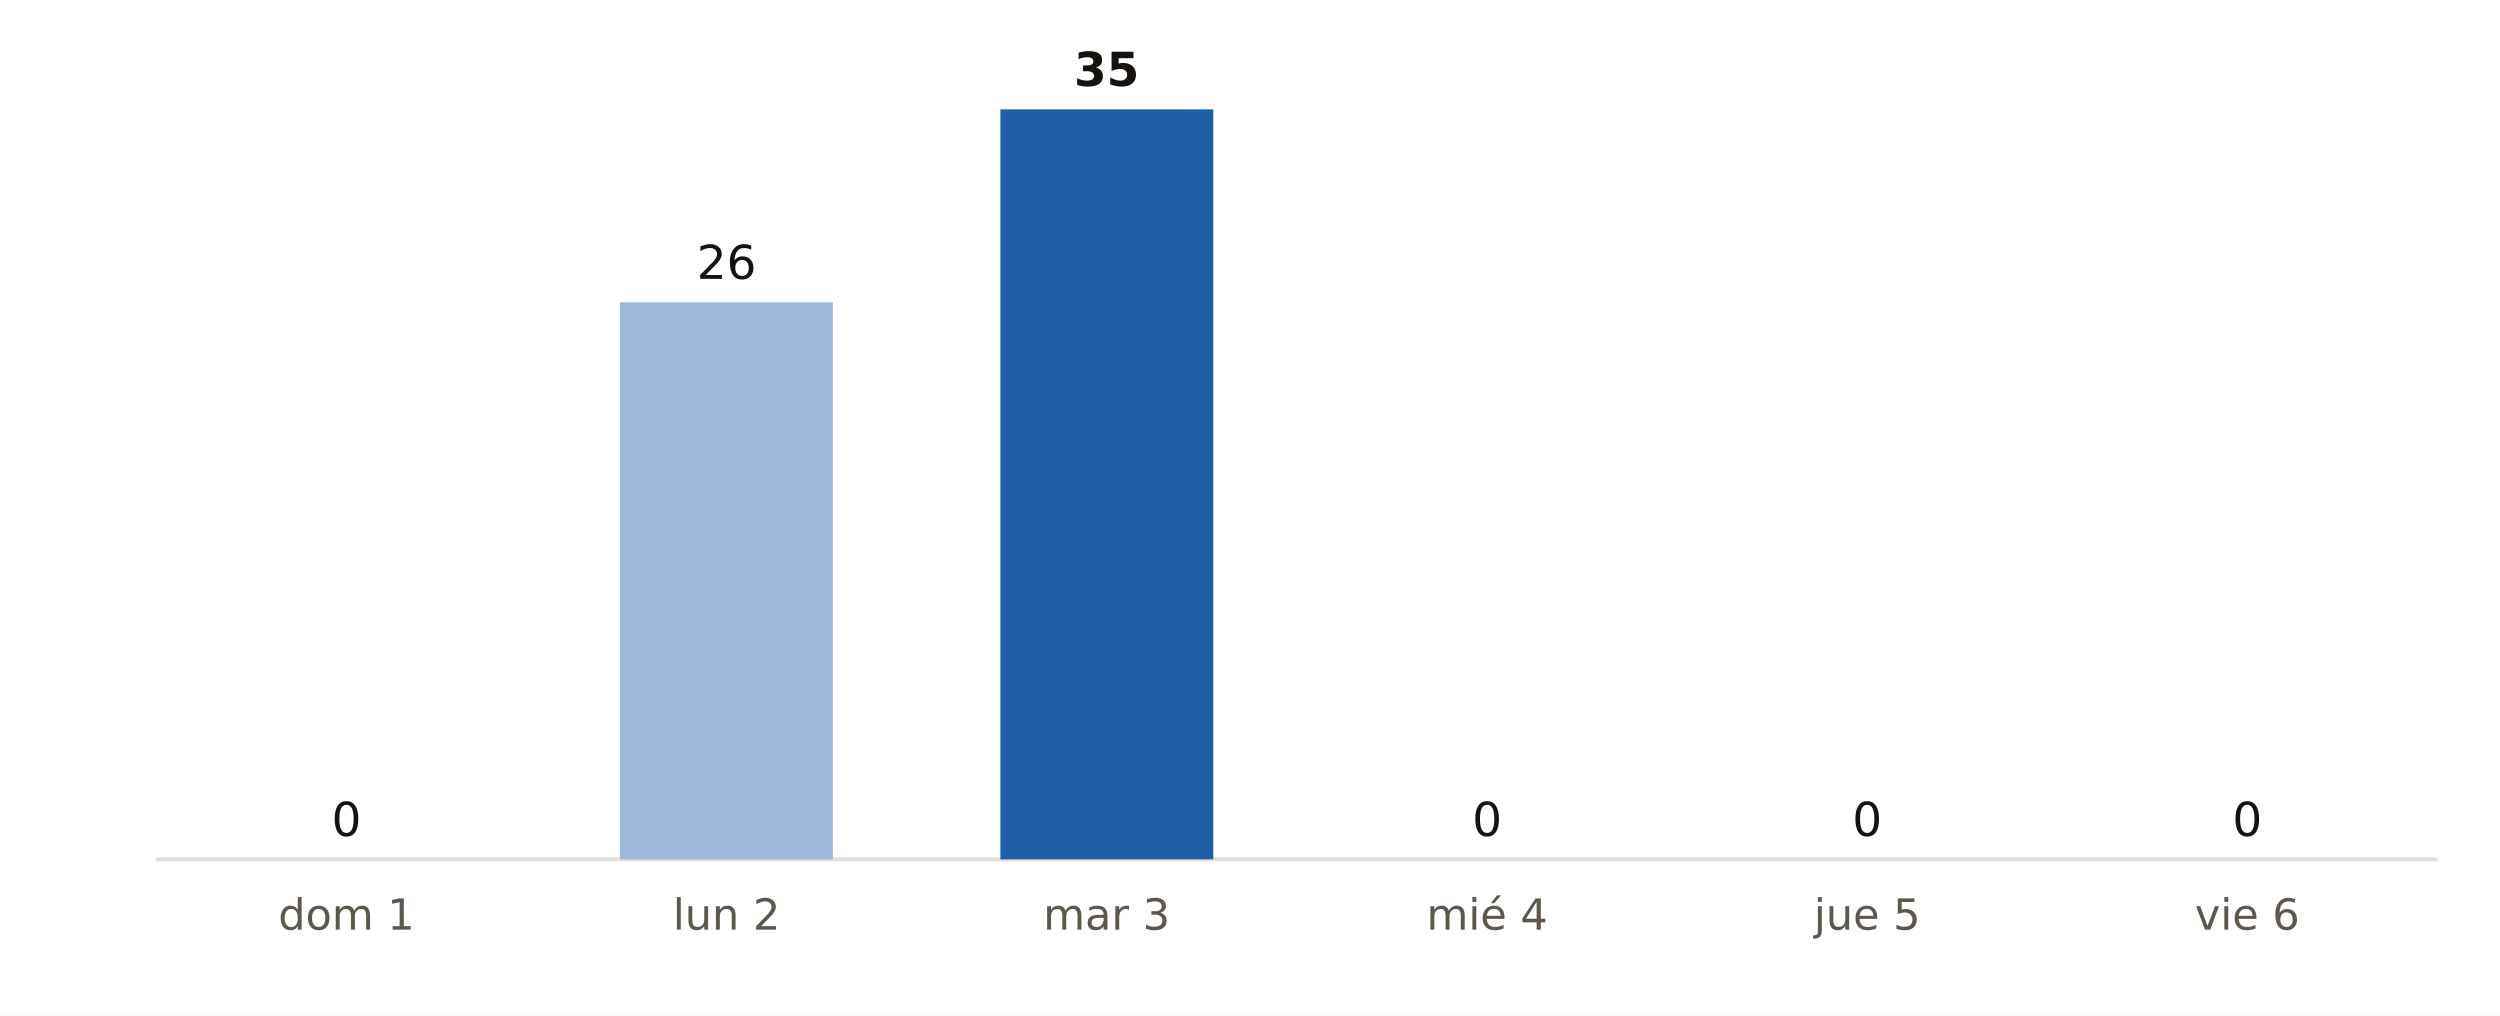
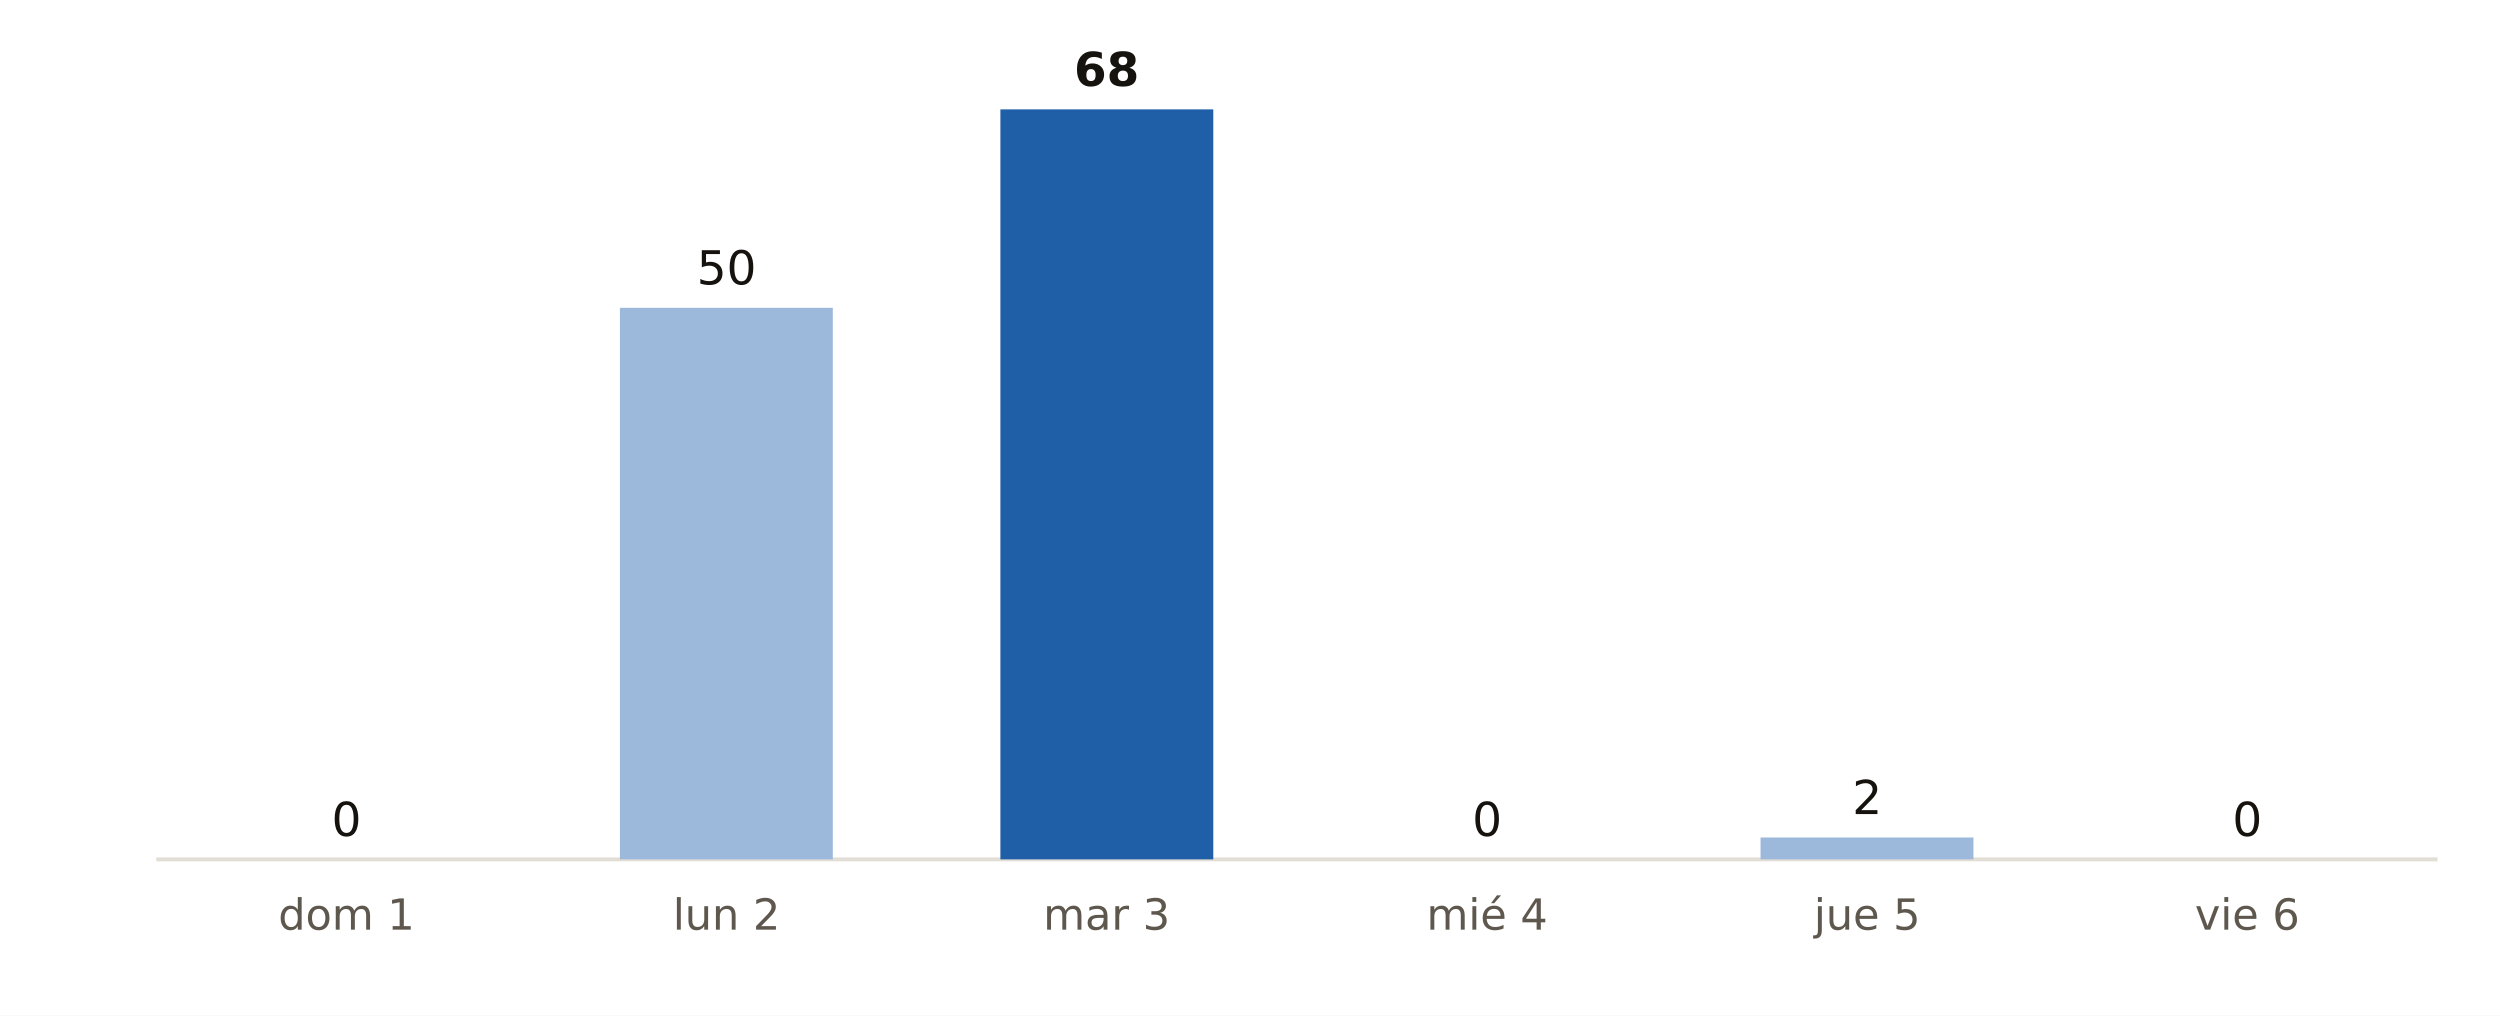
<svg xmlns="http://www.w3.org/2000/svg" viewBox="0 0 640 260" width="640" height="260" role="img" aria-label="Municipios de Barcelona con probabilidad de lluvia del 90 % o más, día a día, según AEMET">
  <rect width="640" height="260" fill="#FFFFFF" />
  <line x1="40" x2="624" y1="220" y2="220" stroke="#E3DED5" stroke-width="1" />
  <rect x="61.4" y="220.0" width="54.5" height="0.0" fill="#9CB9DB" />
  <text x="88.7" y="214.0" font-size="12" fill="#16130F" text-anchor="middle" font-weight="400" font-family="Public Sans, DejaVu Sans, Arial, sans-serif">0</text>
  <text x="88.7" y="238.0" font-size="11" fill="#5E574E" text-anchor="middle" font-weight="400" font-family="Public Sans, DejaVu Sans, Arial, sans-serif">dom 1</text>
-   <rect x="158.7" y="77.4" width="54.5" height="142.6" fill="#9CB9DB" />
-   <text x="186.0" y="71.4" font-size="12" fill="#16130F" text-anchor="middle" font-weight="400" font-family="Public Sans, DejaVu Sans, Arial, sans-serif">26</text>
+   <rect x="158.7" y="78.8" width="54.5" height="141.2" fill="#9CB9DB" />
+   <text x="186.0" y="72.8" font-size="12" fill="#16130F" text-anchor="middle" font-weight="400" font-family="Public Sans, DejaVu Sans, Arial, sans-serif">50</text>
  <text x="186.0" y="238.0" font-size="11" fill="#5E574E" text-anchor="middle" font-weight="400" font-family="Public Sans, DejaVu Sans, Arial, sans-serif">lun 2</text>
  <rect x="256.1" y="28.0" width="54.5" height="192.0" fill="#1F5FA8" />
-   <text x="283.3" y="22.0" font-size="12" fill="#16130F" text-anchor="middle" font-weight="700" font-family="Public Sans, DejaVu Sans, Arial, sans-serif">35</text>
+   <text x="283.3" y="22.0" font-size="12" fill="#16130F" text-anchor="middle" font-weight="700" font-family="Public Sans, DejaVu Sans, Arial, sans-serif">68</text>
  <text x="283.3" y="238.0" font-size="11" fill="#5E574E" text-anchor="middle" font-weight="400" font-family="Public Sans, DejaVu Sans, Arial, sans-serif">mar 3</text>
  <rect x="353.4" y="220.0" width="54.5" height="0.0" fill="#9CB9DB" />
  <text x="380.7" y="214.0" font-size="12" fill="#16130F" text-anchor="middle" font-weight="400" font-family="Public Sans, DejaVu Sans, Arial, sans-serif">0</text>
  <text x="380.7" y="238.0" font-size="11" fill="#5E574E" text-anchor="middle" font-weight="400" font-family="Public Sans, DejaVu Sans, Arial, sans-serif">mié 4</text>
-   <rect x="450.7" y="220.0" width="54.5" height="0.0" fill="#9CB9DB" />
-   <text x="478.0" y="214.0" font-size="12" fill="#16130F" text-anchor="middle" font-weight="400" font-family="Public Sans, DejaVu Sans, Arial, sans-serif">0</text>
+   <rect x="450.7" y="214.4" width="54.5" height="5.6" fill="#9CB9DB" />
+   <text x="478.0" y="208.4" font-size="12" fill="#16130F" text-anchor="middle" font-weight="400" font-family="Public Sans, DejaVu Sans, Arial, sans-serif">2</text>
  <text x="478.0" y="238.0" font-size="11" fill="#5E574E" text-anchor="middle" font-weight="400" font-family="Public Sans, DejaVu Sans, Arial, sans-serif">jue 5</text>
  <rect x="548.1" y="220.0" width="54.5" height="0.0" fill="#9CB9DB" />
  <text x="575.3" y="214.0" font-size="12" fill="#16130F" text-anchor="middle" font-weight="400" font-family="Public Sans, DejaVu Sans, Arial, sans-serif">0</text>
  <text x="575.3" y="238.0" font-size="11" fill="#5E574E" text-anchor="middle" font-weight="400" font-family="Public Sans, DejaVu Sans, Arial, sans-serif">vie 6</text>
</svg>
